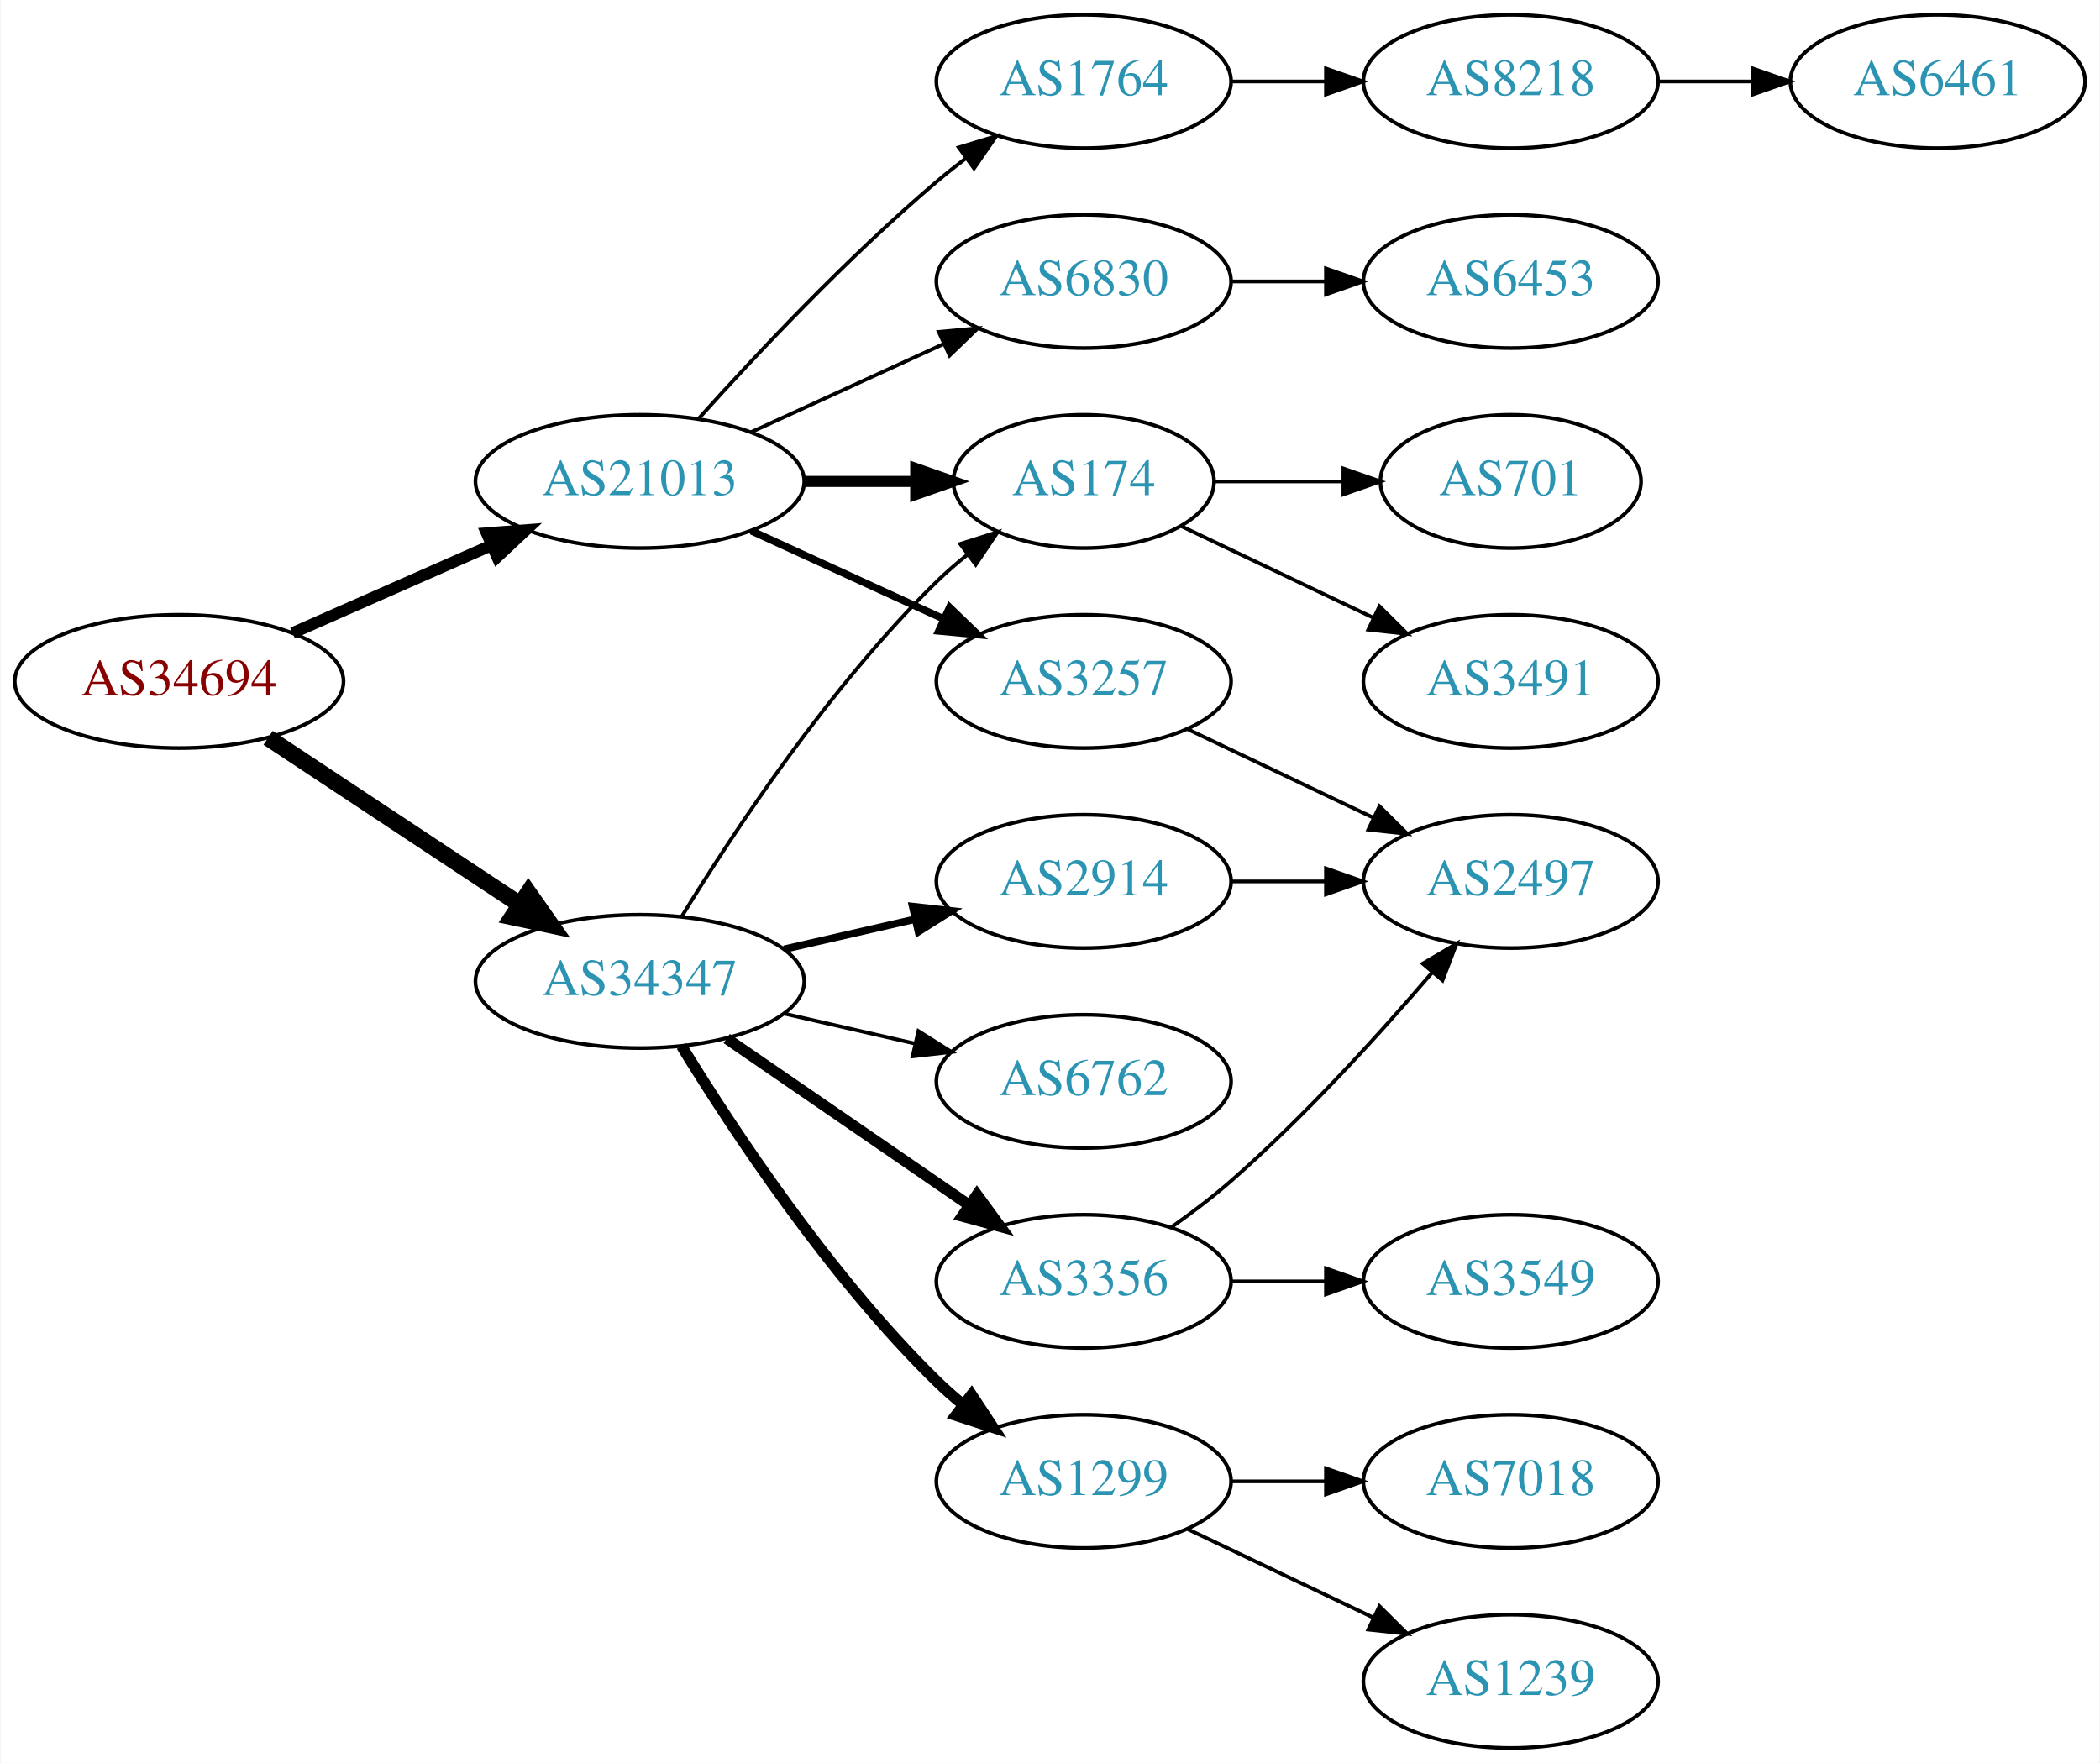
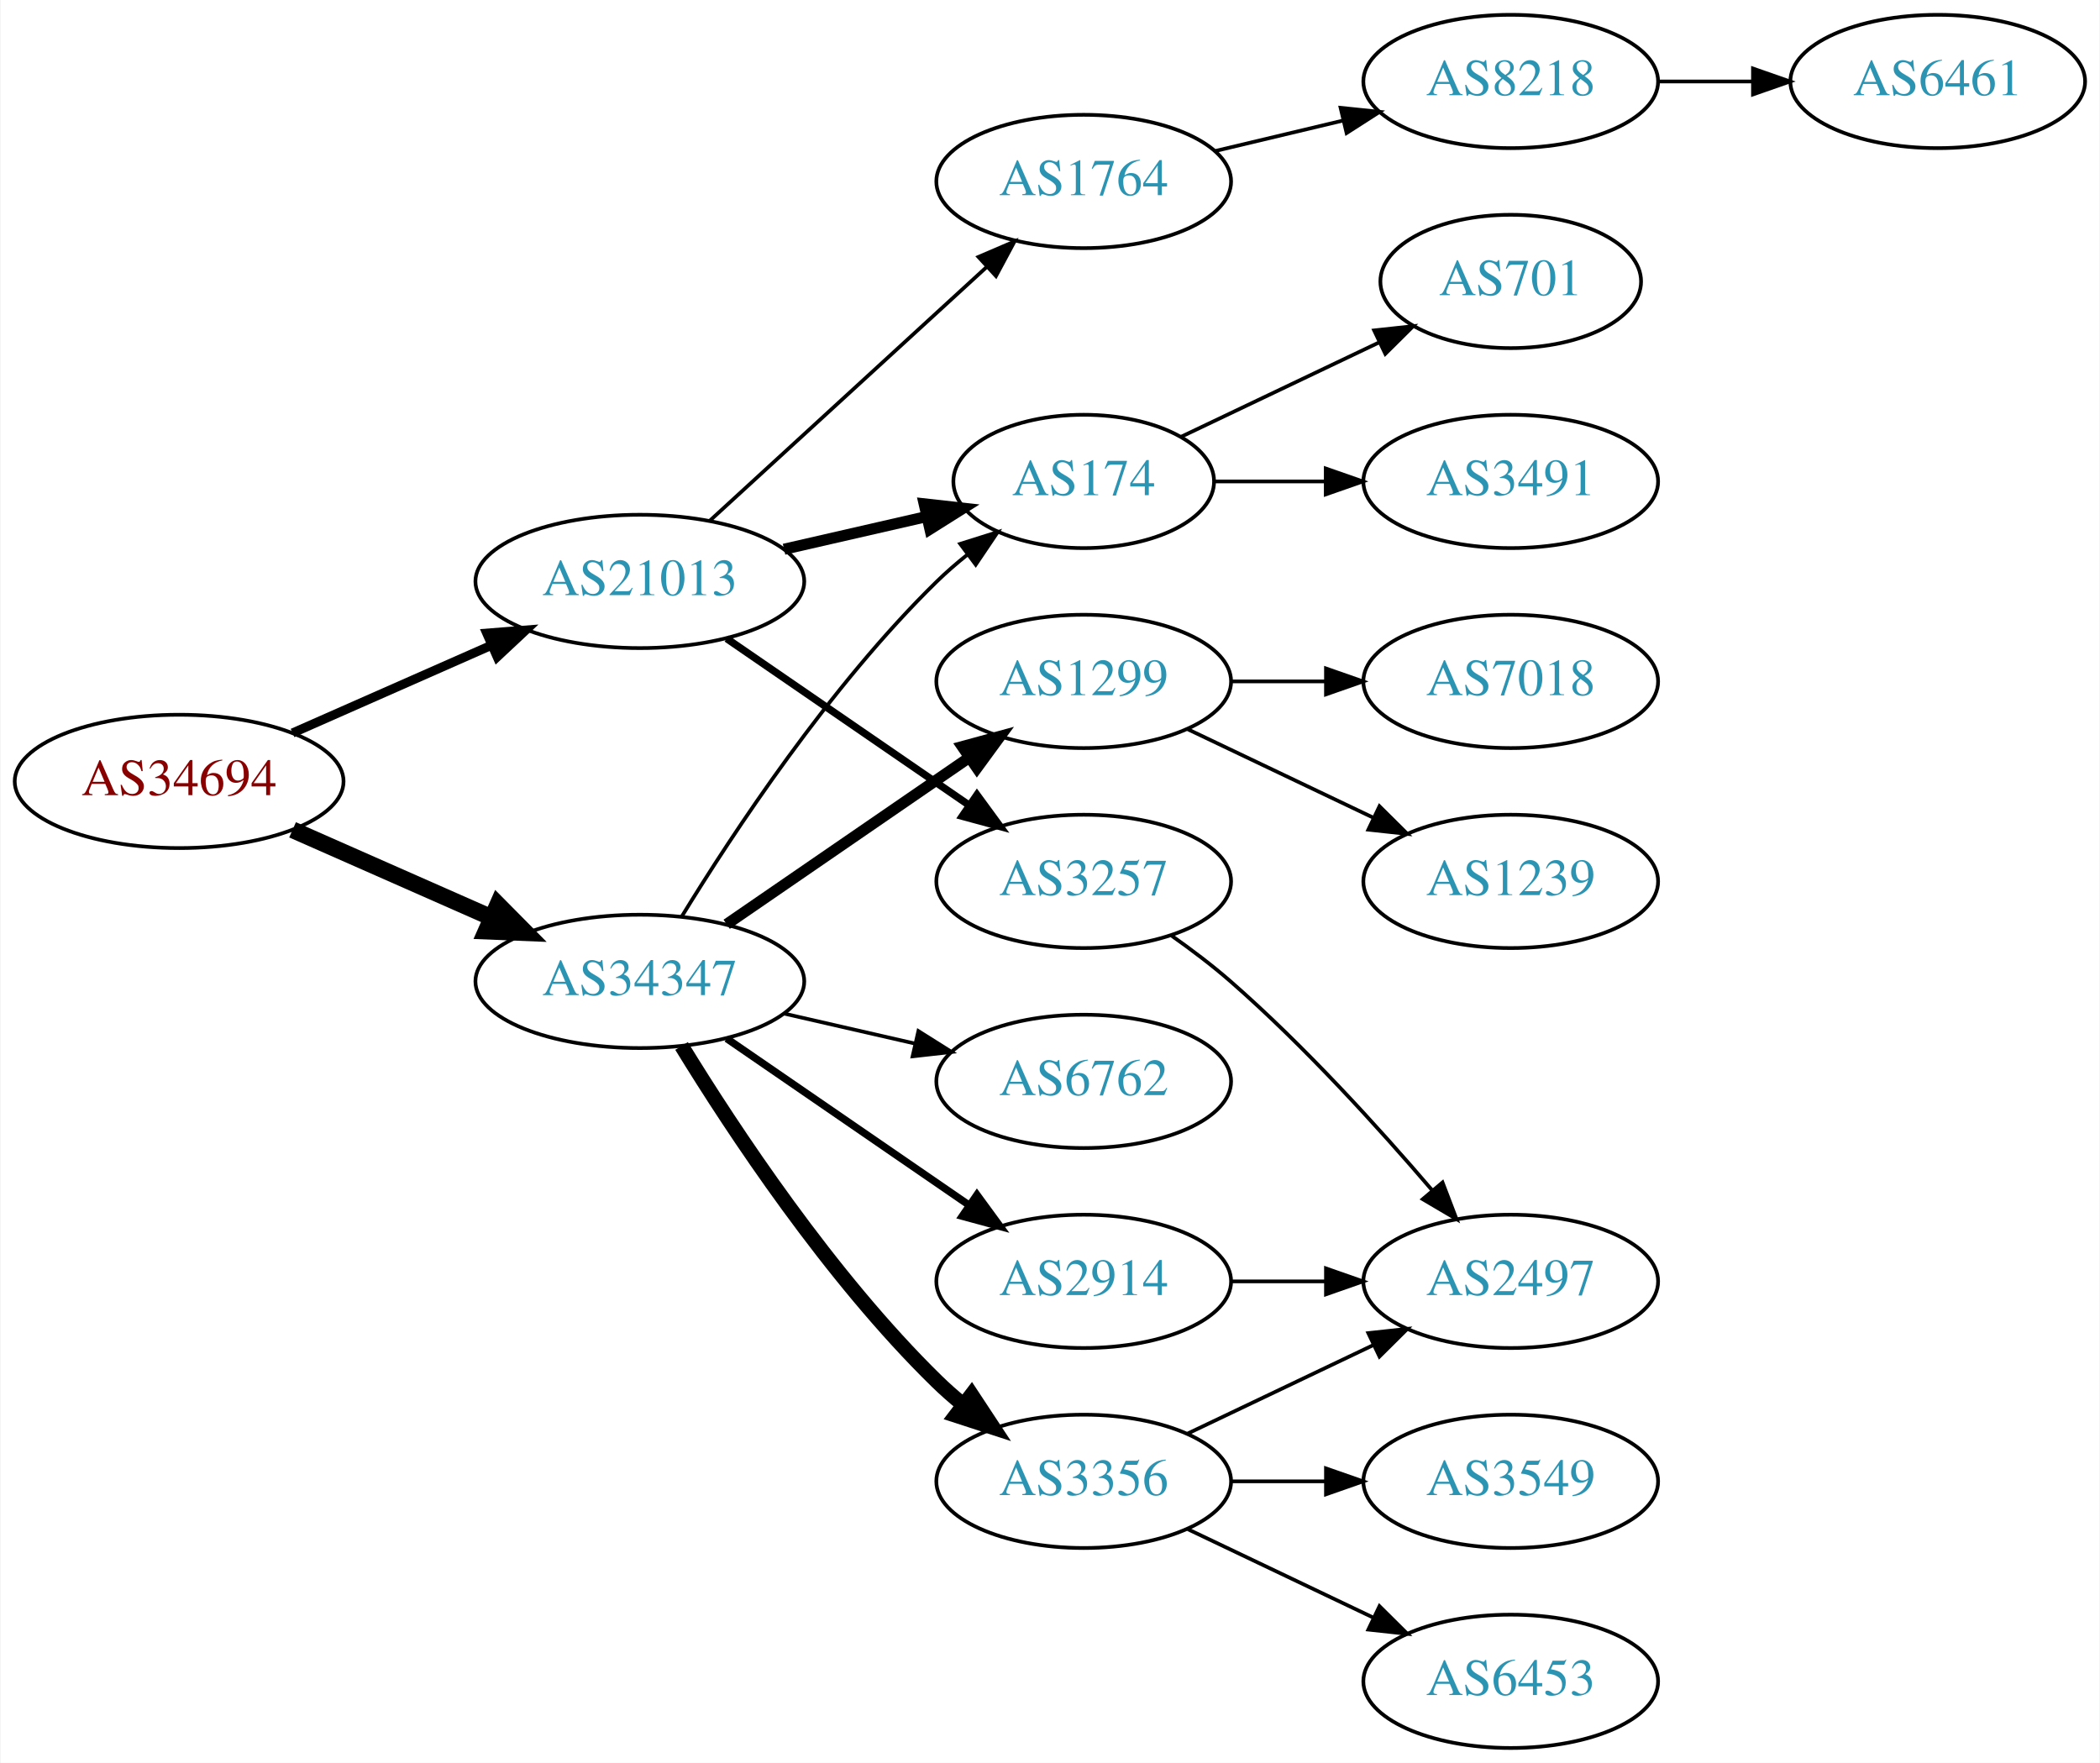
<svg xmlns="http://www.w3.org/2000/svg" xmlns:xlink="http://www.w3.org/1999/xlink" width="567pt" height="476pt" viewBox="0.00 0.00 566.66 476.00">
  <g id="graph0" class="graph" transform="scale(1 1) rotate(0) translate(4 472)">
    <polygon fill="white" stroke="none" points="-4,4 -4,-472 562.663,-472 562.663,4 -4,4" />
    <g id="node1" class="node">
      <g id="a_node1">
        <a xlink:href="/asn/34694" xlink:title="AS34694 ~ Stadtwerke Woergl GmbH [AT]">
-           <ellipse fill="#ffffff" stroke="black" cx="44.196" cy="-288" rx="44.393" ry="18" />
-           <text text-anchor="middle" x="44.196" y="-284.3" font-family="Times,serif" font-size="14.00" fill="#880000">AS34694</text>
+           <ellipse fill="#ffffff" stroke="black" cx="44.196" cy="-261" rx="44.393" ry="18" />
+           <text text-anchor="middle" x="44.196" y="-257.3" font-family="Times,serif" font-size="14.00" fill="#880000">AS34694</text>
        </a>
      </g>
    </g>
    <g id="node2" class="node">
      <g id="a_node2">
        <a xlink:href="/asn/21013" xlink:title="AS21013 ~ Wels, AT [AT]">
-           <ellipse fill="#ffffff" stroke="black" cx="168.588" cy="-342" rx="44.393" ry="18" />
-           <text text-anchor="middle" x="168.588" y="-338.3" font-family="Times,serif" font-size="14.00" fill="#2c94b3">AS21013</text>
+           <ellipse fill="#ffffff" stroke="black" cx="168.588" cy="-315" rx="44.393" ry="18" />
+           <text text-anchor="middle" x="168.588" y="-311.3" font-family="Times,serif" font-size="14.00" fill="#2c94b3">AS21013</text>
        </a>
      </g>
    </g>
    <g id="edge1" class="edge">
-       <path fill="none" stroke="black" stroke-width="3.15" d="M74.824,-301.072C90.941,-308.183 111.081,-317.069 128.473,-324.742" />
-       <polygon fill="black" stroke="black" stroke-width="3.15" points="127.247,-328.027 137.809,-328.861 130.073,-321.622 127.247,-328.027" />
+       <path fill="none" stroke="black" stroke-width="2.455" d="M74.824,-274.072C90.941,-281.183 111.081,-290.069 128.473,-297.742" />
+       <polygon fill="black" stroke="black" stroke-width="2.455" points="127.247,-301.027 137.809,-301.861 130.073,-294.622 127.247,-301.027" />
    </g>
    <g id="node3" class="node">
      <g id="a_node3">
        <a xlink:href="/asn/34347" xlink:title="AS34347 ~ HALLAG Kommunal GmbH [AT]">
          <ellipse fill="#ffffff" stroke="black" cx="168.588" cy="-207" rx="44.393" ry="18" />
          <text text-anchor="middle" x="168.588" y="-203.3" font-family="Times,serif" font-size="14.00" fill="#2c94b3">AS34347</text>
        </a>
      </g>
    </g>
    <g id="edge2" class="edge">
-       <path fill="none" stroke="black" stroke-width="4.5" d="M68.217,-272.765C87.449,-260.037 115.056,-241.766 136.294,-227.711" />
-       <polygon fill="black" stroke="black" stroke-width="4.5" points="138.504,-230.97 144.67,-222.167 134.158,-224.403 138.504,-230.97" />
+       <path fill="none" stroke="black" stroke-width="4.5" d="M74.824,-247.928C90.941,-240.817 111.081,-231.931 128.473,-224.258" />
+       <polygon fill="black" stroke="black" stroke-width="4.5" points="130.249,-227.778 137.809,-220.139 127.071,-220.573 130.249,-227.778" />
    </g>
    <g id="node4" class="node">
      <g id="a_node4">
+         <a xlink:href="/asn/3257" xlink:title="AS3257 ~ GTT [DE]">
+           <ellipse fill="#ffffff" stroke="black" cx="288.431" cy="-234" rx="39.794" ry="18" />
+           <text text-anchor="middle" x="288.431" y="-230.3" font-family="Times,serif" font-size="14.00" fill="#2c94b3">AS3257</text>
+         </a>
+       </g>
+     </g>
+     <g id="edge3" class="edge">
+       <path fill="none" stroke="black" stroke-width="2" d="M192.031,-299.574C210.612,-286.802 237.173,-268.545 257.553,-254.537" />
+       <polygon fill="black" stroke="black" stroke-width="2" points="259.609,-257.371 265.867,-248.822 255.643,-251.602 259.609,-257.371" />
+     </g>
+     <g id="node5" class="node">
+       <g id="a_node5">
        <a xlink:href="/asn/174" xlink:title="AS174 ~ Cogent Communications [US]">
          <ellipse fill="#ffffff" stroke="black" cx="288.431" cy="-342" rx="35.194" ry="18" />
          <text text-anchor="middle" x="288.431" y="-338.3" font-family="Times,serif" font-size="14.00" fill="#2c94b3">AS174</text>
        </a>
      </g>
    </g>
-     <g id="edge3" class="edge">
-       <path fill="none" stroke="black" stroke-width="3" d="M212.799,-342C222.647,-342 233.127,-342 243.024,-342" />
-       <polygon fill="black" stroke="black" stroke-width="3" points="243.076,-345.5 253.076,-342 243.076,-338.5 243.076,-345.5" />
-     </g>
-     <g id="node5" class="node">
-       <g id="a_node5">
-         <a xlink:href="/asn/6830" xlink:title="AS6830 ~ LGI-UPC [AT]">
-           <ellipse fill="#ffffff" stroke="black" cx="288.431" cy="-396" rx="39.794" ry="18" />
-           <text text-anchor="middle" x="288.431" y="-392.3" font-family="Times,serif" font-size="14.00" fill="#2c94b3">AS6830</text>
-         </a>
-       </g>
-     </g>
    <g id="edge4" class="edge">
-       <path fill="none" stroke="black" d="M198.718,-355.348C214.329,-362.502 233.727,-371.391 250.399,-379.03" />
-       <polygon fill="black" stroke="black" points="249.302,-382.378 259.851,-383.362 252.218,-376.014 249.302,-382.378" />
+       <path fill="none" stroke="black" stroke-width="3" d="M207.523,-323.692C219.84,-326.514 233.565,-329.658 246.116,-332.534" />
+       <polygon fill="black" stroke="black" stroke-width="3" points="245.351,-335.949 255.88,-334.771 246.914,-329.126 245.351,-335.949" />
    </g>
    <g id="node6" class="node">
      <g id="a_node6">
-         <a xlink:href="/asn/3257" xlink:title="AS3257 ~ GTT [DE]">
-           <ellipse fill="#ffffff" stroke="black" cx="288.431" cy="-288" rx="39.794" ry="18" />
-           <text text-anchor="middle" x="288.431" y="-284.3" font-family="Times,serif" font-size="14.00" fill="#2c94b3">AS3257</text>
+         <a xlink:href="/asn/1764" xlink:title="AS1764 ~ NEXTLAYER-AS [AT]">
+           <ellipse fill="#ffffff" stroke="black" cx="288.431" cy="-423" rx="39.794" ry="18" />
+           <text text-anchor="middle" x="288.431" y="-419.3" font-family="Times,serif" font-size="14.00" fill="#2c94b3">AS1764</text>
        </a>
      </g>
    </g>
    <g id="edge5" class="edge">
-       <path fill="none" stroke="black" stroke-width="2" d="M198.718,-328.652C214.329,-321.498 233.727,-312.609 250.399,-304.97" />
-       <polygon fill="black" stroke="black" stroke-width="2" points="252.218,-307.986 259.851,-300.638 249.302,-301.622 252.218,-307.986" />
-     </g>
-     <g id="node7" class="node">
-       <g id="a_node7">
-         <a xlink:href="/asn/1764" xlink:title="AS1764 ~ NEXTLAYER-AS [AT]">
-           <ellipse fill="#ffffff" stroke="black" cx="288.431" cy="-450" rx="39.794" ry="18" />
-           <text text-anchor="middle" x="288.431" y="-446.3" font-family="Times,serif" font-size="14.00" fill="#2c94b3">AS1764</text>
-         </a>
-       </g>
-     </g>
-     <g id="edge6" class="edge">
-       <path fill="none" stroke="black" d="M184.521,-359.044C199.847,-376.097 224.782,-402.65 248.784,-423 251.281,-425.117 253.942,-427.232 256.653,-429.293" />
-       <polygon fill="black" stroke="black" points="254.69,-432.194 264.83,-435.266 258.819,-426.541 254.69,-432.194" />
-     </g>
-     <g id="edge16" class="edge">
+       <path fill="none" stroke="black" d="M187.486,-331.403C207.414,-349.667 239.772,-379.322 262.249,-399.921" />
+       <polygon fill="black" stroke="black" points="260.014,-402.62 269.751,-406.797 264.743,-397.46 260.014,-402.62" />
+     </g>
+     <g id="edge15" class="edge">
      <path fill="none" stroke="black" d="M179.854,-224.44C193.662,-246.991 219.851,-286.722 248.784,-315 251.32,-317.478 254.103,-319.89 256.979,-322.188" />
      <polygon fill="black" stroke="black" points="255.088,-325.144 265.195,-328.321 259.275,-319.535 255.088,-325.144" />
    </g>
+     <g id="node12" class="node">
+       <g id="a_node12">
+         <a xlink:href="/asn/1299" xlink:title="AS1299 ~ Telia Carrier [EU]">
+           <ellipse fill="#ffffff" stroke="black" cx="288.431" cy="-288" rx="39.794" ry="18" />
+           <text text-anchor="middle" x="288.431" y="-284.3" font-family="Times,serif" font-size="14.00" fill="#2c94b3">AS1299</text>
+         </a>
+       </g>
+     </g>
+     <g id="edge11" class="edge">
+       <path fill="none" stroke="black" stroke-width="3" d="M192.031,-222.426C210.612,-235.198 237.173,-253.455 257.553,-267.463" />
+       <polygon fill="black" stroke="black" stroke-width="3" points="255.643,-270.398 265.867,-273.178 259.609,-264.629 255.643,-270.398" />
+     </g>
+     <g id="node13" class="node">
+       <g id="a_node13">
+         <a xlink:href="/asn/2914" xlink:title="AS2914 ~ NTT America, Inc. [US]">
+           <ellipse fill="#ffffff" stroke="black" cx="288.431" cy="-126" rx="39.794" ry="18" />
+           <text text-anchor="middle" x="288.431" y="-122.3" font-family="Times,serif" font-size="14.00" fill="#2c94b3">AS2914</text>
+         </a>
+       </g>
+     </g>
+     <g id="edge12" class="edge">
+       <path fill="none" stroke="black" stroke-width="2" d="M192.031,-191.574C210.612,-178.802 237.173,-160.545 257.553,-146.537" />
+       <polygon fill="black" stroke="black" stroke-width="2" points="259.609,-149.371 265.867,-140.822 255.643,-143.602 259.609,-149.371" />
+     </g>
    <g id="node14" class="node">
      <g id="a_node14">
-         <a xlink:href="/asn/3356" xlink:title="AS3356 ~ Level 3 Parent, LLC [US]">
-           <ellipse fill="#ffffff" stroke="black" cx="288.431" cy="-126" rx="39.794" ry="18" />
-           <text text-anchor="middle" x="288.431" y="-122.3" font-family="Times,serif" font-size="14.00" fill="#2c94b3">AS3356</text>
-         </a>
-       </g>
-     </g>
-     <g id="edge13" class="edge">
-       <path fill="none" stroke="black" stroke-width="3" d="M192.031,-191.574C210.612,-178.802 237.173,-160.545 257.553,-146.537" />
-       <polygon fill="black" stroke="black" stroke-width="3" points="259.609,-149.371 265.867,-140.822 255.643,-143.602 259.609,-149.371" />
-     </g>
-     <g id="node15" class="node">
-       <g id="a_node15">
        <a xlink:href="/asn/6762" xlink:title="AS6762 ~ TELECOM ITALIA SPARKLE S.p.A. [IT]">
          <ellipse fill="#ffffff" stroke="black" cx="288.431" cy="-180" rx="39.794" ry="18" />
          <text text-anchor="middle" x="288.431" y="-176.3" font-family="Times,serif" font-size="14.00" fill="#2c94b3">AS6762</text>
        </a>
      </g>
    </g>
-     <g id="edge14" class="edge">
+     <g id="edge13" class="edge">
      <path fill="none" stroke="black" d="M207.523,-198.308C218.764,-195.733 231.176,-192.889 242.799,-190.226" />
      <polygon fill="black" stroke="black" points="243.795,-193.588 252.761,-187.943 242.232,-186.765 243.795,-193.588" />
    </g>
-     <g id="node16" class="node">
-       <g id="a_node16">
-         <a xlink:href="/asn/1299" xlink:title="AS1299 ~ Telia Carrier [EU]">
+     <g id="node15" class="node">
+       <g id="a_node15">
+         <a xlink:href="/asn/3356" xlink:title="AS3356 ~ Level 3 Parent, LLC [US]">
          <ellipse fill="#ffffff" stroke="black" cx="288.431" cy="-72" rx="39.794" ry="18" />
-           <text text-anchor="middle" x="288.431" y="-68.3" font-family="Times,serif" font-size="14.00" fill="#2c94b3">AS1299</text>
-         </a>
-       </g>
-     </g>
-     <g id="edge15" class="edge">
-       <path fill="none" stroke="black" stroke-width="3" d="M179.854,-189.56C193.662,-167.009 219.851,-127.278 248.784,-99 250.924,-96.908 253.242,-94.863 255.642,-92.894" />
-       <polygon fill="black" stroke="black" stroke-width="3" points="258.152,-95.382 263.983,-86.536 253.908,-89.815 258.152,-95.382" />
-     </g>
-     <g id="node17" class="node">
-       <g id="a_node17">
-         <a xlink:href="/asn/2914" xlink:title="AS2914 ~ NTT America, Inc. [US]">
-           <ellipse fill="#ffffff" stroke="black" cx="288.431" cy="-234" rx="39.794" ry="18" />
-           <text text-anchor="middle" x="288.431" y="-230.3" font-family="Times,serif" font-size="14.00" fill="#2c94b3">AS2914</text>
-         </a>
-       </g>
-     </g>
-     <g id="edge17" class="edge">
-       <path fill="none" stroke="black" stroke-width="2" d="M207.523,-215.692C218.764,-218.267 231.176,-221.111 242.799,-223.774" />
-       <polygon fill="black" stroke="black" stroke-width="2" points="242.232,-227.235 252.761,-226.057 243.795,-220.412 242.232,-227.235" />
-     </g>
-     <g id="node8" class="node">
-       <g id="a_node8">
-         <a xlink:href="/asn/701" xlink:title="AS701 ~ UUNET [US]">
-           <ellipse fill="#ffffff" stroke="black" cx="403.724" cy="-342" rx="35.194" ry="18" />
-           <text text-anchor="middle" x="403.724" y="-338.3" font-family="Times,serif" font-size="14.00" fill="#2c94b3">AS701</text>
-         </a>
-       </g>
-     </g>
-     <g id="edge7" class="edge">
-       <path fill="none" stroke="black" d="M323.73,-342C334.6,-342 346.778,-342 358.255,-342" />
-       <polygon fill="black" stroke="black" points="358.541,-345.5 368.541,-342 358.541,-338.5 358.541,-345.5" />
+           <text text-anchor="middle" x="288.431" y="-68.3" font-family="Times,serif" font-size="14.00" fill="#2c94b3">AS3356</text>
+         </a>
+       </g>
+     </g>
+     <g id="edge14" class="edge">
+       <path fill="none" stroke="black" stroke-width="4" d="M179.854,-189.56C193.662,-167.009 219.851,-127.278 248.784,-99 250.924,-96.908 253.242,-94.863 255.642,-92.894" />
+       <polygon fill="black" stroke="black" stroke-width="4" points="258.152,-95.382 263.983,-86.536 253.908,-89.815 258.152,-95.382" />
    </g>
    <g id="node9" class="node">
      <g id="a_node9">
-         <a xlink:href="/asn/3491" xlink:title="AS3491 ~ PCCW Global, Inc. [US]">
-           <ellipse fill="#ffffff" stroke="black" cx="403.724" cy="-288" rx="39.794" ry="18" />
-           <text text-anchor="middle" x="403.724" y="-284.3" font-family="Times,serif" font-size="14.00" fill="#2c94b3">AS3491</text>
+         <a xlink:href="/asn/2497" xlink:title="AS2497 ~ Internet Initiative Japan Inc. [JP]">
+           <ellipse fill="#ffffff" stroke="black" cx="403.724" cy="-126" rx="39.794" ry="18" />
+           <text text-anchor="middle" x="403.724" y="-122.3" font-family="Times,serif" font-size="14.00" fill="#2c94b3">AS2497</text>
        </a>
      </g>
    </g>
    <g id="edge8" class="edge">
-       <path fill="none" stroke="black" d="M314.856,-329.881C330.159,-322.587 349.882,-313.186 366.764,-305.14" />
-       <polygon fill="black" stroke="black" points="368.283,-308.293 375.804,-300.831 365.271,-301.974 368.283,-308.293" />
+       <path fill="none" stroke="black" d="M312.121,-219.37C317.523,-215.56 323.146,-211.308 328.077,-207 348.004,-189.593 368.196,-167.342 382.545,-150.567" />
+       <polygon fill="black" stroke="black" points="385.313,-152.714 389.094,-142.817 379.966,-148.196 385.313,-152.714" />
    </g>
    <g id="node10" class="node">
      <g id="a_node10">
-         <a xlink:href="/asn/6453" xlink:title="AS6453 ~ TATA COMMUNICATIONS (AMERICA) INC [US]">
-           <ellipse fill="#ffffff" stroke="black" cx="403.724" cy="-396" rx="39.794" ry="18" />
-           <text text-anchor="middle" x="403.724" y="-392.3" font-family="Times,serif" font-size="14.00" fill="#2c94b3">AS6453</text>
+         <a xlink:href="/asn/3491" xlink:title="AS3491 ~ PCCW Global, Inc. [US]">
+           <ellipse fill="#ffffff" stroke="black" cx="403.724" cy="-342" rx="39.794" ry="18" />
+           <text text-anchor="middle" x="403.724" y="-338.3" font-family="Times,serif" font-size="14.00" fill="#2c94b3">AS3491</text>
        </a>
      </g>
    </g>
    <g id="edge9" class="edge">
-       <path fill="none" stroke="black" d="M328.103,-396C336.306,-396 345.07,-396 353.602,-396" />
-       <polygon fill="black" stroke="black" points="353.841,-399.5 363.841,-396 353.841,-392.5 353.841,-399.5" />
-     </g>
-     <g id="node13" class="node">
-       <g id="a_node13">
-         <a xlink:href="/asn/2497" xlink:title="AS2497 ~ Internet Initiative Japan Inc. [JP]">
-           <ellipse fill="#ffffff" stroke="black" cx="403.724" cy="-234" rx="39.794" ry="18" />
-           <text text-anchor="middle" x="403.724" y="-230.3" font-family="Times,serif" font-size="14.00" fill="#2c94b3">AS2497</text>
-         </a>
-       </g>
-     </g>
-     <g id="edge12" class="edge">
-       <path fill="none" stroke="black" d="M316.567,-275.066C331.561,-267.919 350.382,-258.948 366.605,-251.215" />
-       <polygon fill="black" stroke="black" points="368.288,-254.291 375.809,-246.829 365.276,-247.972 368.288,-254.291" />
+       <path fill="none" stroke="black" d="M323.73,-342C333.107,-342 343.457,-342 353.492,-342" />
+       <polygon fill="black" stroke="black" points="353.781,-345.5 363.781,-342 353.781,-338.5 353.781,-345.5" />
    </g>
    <g id="node11" class="node">
      <g id="a_node11">
+         <a xlink:href="/asn/701" xlink:title="AS701 ~ UUNET [US]">
+           <ellipse fill="#ffffff" stroke="black" cx="403.724" cy="-396" rx="35.194" ry="18" />
+           <text text-anchor="middle" x="403.724" y="-392.3" font-family="Times,serif" font-size="14.00" fill="#2c94b3">AS701</text>
+         </a>
+       </g>
+     </g>
+     <g id="edge10" class="edge">
+       <path fill="none" stroke="black" d="M314.856,-354.119C330.599,-361.622 351.021,-371.356 368.214,-379.551" />
+       <polygon fill="black" stroke="black" points="366.85,-382.779 377.383,-383.922 369.862,-376.46 366.85,-382.779" />
+     </g>
+     <g id="node7" class="node">
+       <g id="a_node7">
        <a xlink:href="/asn/8218" xlink:title="AS8218 ~ legacy Neotelecoms [FR]">
          <ellipse fill="#ffffff" stroke="black" cx="403.724" cy="-450" rx="39.794" ry="18" />
          <text text-anchor="middle" x="403.724" y="-446.3" font-family="Times,serif" font-size="14.00" fill="#2c94b3">AS8218</text>
        </a>
      </g>
    </g>
-     <g id="edge10" class="edge">
-       <path fill="none" stroke="black" d="M328.103,-450C336.306,-450 345.07,-450 353.602,-450" />
-       <polygon fill="black" stroke="black" points="353.841,-453.5 363.841,-450 353.841,-446.5 353.841,-453.5" />
-     </g>
-     <g id="node12" class="node">
-       <g id="a_node12">
+     <g id="edge6" class="edge">
+       <path fill="none" stroke="black" d="M324.038,-431.248C334.909,-433.838 347.064,-436.735 358.506,-439.462" />
+       <polygon fill="black" stroke="black" points="357.789,-442.889 368.328,-441.803 359.412,-436.08 357.789,-442.889" />
+     </g>
+     <g id="node8" class="node">
+       <g id="a_node8">
        <a xlink:href="/asn/6461" xlink:title="AS6461 ~ ZAYO-6461 [US]">
          <ellipse fill="#ffffff" stroke="black" cx="519.017" cy="-450" rx="39.794" ry="18" />
          <text text-anchor="middle" x="519.017" y="-446.3" font-family="Times,serif" font-size="14.00" fill="#2c94b3">AS6461</text>
        </a>
      </g>
    </g>
-     <g id="edge11" class="edge">
+     <g id="edge7" class="edge">
      <path fill="none" stroke="black" d="M443.396,-450C451.599,-450 460.363,-450 468.895,-450" />
      <polygon fill="black" stroke="black" points="469.134,-453.5 479.134,-450 469.134,-446.5 469.134,-453.5" />
    </g>
+     <g id="node16" class="node">
+       <g id="a_node16">
+         <a xlink:href="/asn/7018" xlink:title="AS7018 ~ AT&amp;T Services, Inc. [US]">
+           <ellipse fill="#ffffff" stroke="black" cx="403.724" cy="-288" rx="39.794" ry="18" />
+           <text text-anchor="middle" x="403.724" y="-284.3" font-family="Times,serif" font-size="14.00" fill="#2c94b3">AS7018</text>
+         </a>
+       </g>
+     </g>
+     <g id="edge16" class="edge">
+       <path fill="none" stroke="black" d="M328.103,-288C336.306,-288 345.07,-288 353.602,-288" />
+       <polygon fill="black" stroke="black" points="353.841,-291.5 363.841,-288 353.841,-284.5 353.841,-291.5" />
+     </g>
+     <g id="node17" class="node">
+       <g id="a_node17">
+         <a xlink:href="/asn/1239" xlink:title="AS1239 ~ Sprint [US]">
+           <ellipse fill="#ffffff" stroke="black" cx="403.724" cy="-234" rx="39.794" ry="18" />
+           <text text-anchor="middle" x="403.724" y="-230.3" font-family="Times,serif" font-size="14.00" fill="#2c94b3">AS1239</text>
+         </a>
+       </g>
+     </g>
+     <g id="edge17" class="edge">
+       <path fill="none" stroke="black" d="M316.567,-275.066C331.561,-267.919 350.382,-258.948 366.605,-251.215" />
+       <polygon fill="black" stroke="black" points="368.288,-254.291 375.809,-246.829 365.276,-247.972 368.288,-254.291" />
+     </g>
+     <g id="edge21" class="edge">
+       <path fill="none" stroke="black" d="M328.103,-126C336.306,-126 345.07,-126 353.602,-126" />
+       <polygon fill="black" stroke="black" points="353.841,-129.5 363.841,-126 353.841,-122.5 353.841,-129.5" />
+     </g>
    <g id="edge19" class="edge">
-       <path fill="none" stroke="black" d="M312.121,-140.63C317.523,-144.44 323.146,-148.692 328.077,-153 348.004,-170.407 368.196,-192.658 382.545,-209.433" />
-       <polygon fill="black" stroke="black" points="379.966,-211.804 389.094,-217.183 385.313,-207.286 379.966,-211.804" />
+       <path fill="none" stroke="black" d="M316.567,-84.934C331.561,-92.081 350.382,-101.052 366.605,-108.785" />
+       <polygon fill="black" stroke="black" points="365.276,-112.028 375.809,-113.171 368.288,-105.709 365.276,-112.028" />
    </g>
    <g id="node18" class="node">
      <g id="a_node18">
-         <a xlink:href="/asn/3549" xlink:title="AS3549 ~ Level 3 Parent, LLC [US]">
-           <ellipse fill="#ffffff" stroke="black" cx="403.724" cy="-126" rx="39.794" ry="18" />
-           <text text-anchor="middle" x="403.724" y="-122.3" font-family="Times,serif" font-size="14.00" fill="#2c94b3">AS3549</text>
+         <a xlink:href="/asn/6453" xlink:title="AS6453 ~ TATA COMMUNICATIONS (AMERICA) INC [US]">
+           <ellipse fill="#ffffff" stroke="black" cx="403.724" cy="-18" rx="39.794" ry="18" />
+           <text text-anchor="middle" x="403.724" y="-14.3" font-family="Times,serif" font-size="14.00" fill="#2c94b3">AS6453</text>
        </a>
      </g>
    </g>
    <g id="edge18" class="edge">
-       <path fill="none" stroke="black" d="M328.103,-126C336.306,-126 345.07,-126 353.602,-126" />
-       <polygon fill="black" stroke="black" points="353.841,-129.5 363.841,-126 353.841,-122.5 353.841,-129.5" />
+       <path fill="none" stroke="black" d="M316.567,-59.066C331.561,-51.919 350.382,-42.948 366.605,-35.215" />
+       <polygon fill="black" stroke="black" points="368.288,-38.291 375.809,-30.829 365.276,-31.972 368.288,-38.291" />
    </g>
    <g id="node19" class="node">
      <g id="a_node19">
-         <a xlink:href="/asn/7018" xlink:title="AS7018 ~ AT&amp;T Services, Inc. [US]">
+         <a xlink:href="/asn/3549" xlink:title="AS3549 ~ Level 3 Parent, LLC [US]">
          <ellipse fill="#ffffff" stroke="black" cx="403.724" cy="-72" rx="39.794" ry="18" />
-           <text text-anchor="middle" x="403.724" y="-68.3" font-family="Times,serif" font-size="14.00" fill="#2c94b3">AS7018</text>
+           <text text-anchor="middle" x="403.724" y="-68.3" font-family="Times,serif" font-size="14.00" fill="#2c94b3">AS3549</text>
        </a>
      </g>
    </g>
    <g id="edge20" class="edge">
      <path fill="none" stroke="black" d="M328.103,-72C336.306,-72 345.07,-72 353.602,-72" />
      <polygon fill="black" stroke="black" points="353.841,-75.5 363.841,-72 353.841,-68.5 353.841,-75.5" />
    </g>
-     <g id="node20" class="node">
-       <g id="a_node20">
-         <a xlink:href="/asn/1239" xlink:title="AS1239 ~ Sprint [US]">
-           <ellipse fill="#ffffff" stroke="black" cx="403.724" cy="-18" rx="39.794" ry="18" />
-           <text text-anchor="middle" x="403.724" y="-14.3" font-family="Times,serif" font-size="14.00" fill="#2c94b3">AS1239</text>
-         </a>
-       </g>
-     </g>
-     <g id="edge21" class="edge">
-       <path fill="none" stroke="black" d="M316.567,-59.066C331.561,-51.919 350.382,-42.948 366.605,-35.215" />
-       <polygon fill="black" stroke="black" points="368.288,-38.291 375.809,-30.829 365.276,-31.972 368.288,-38.291" />
-     </g>
-     <g id="edge22" class="edge">
-       <path fill="none" stroke="black" d="M328.103,-234C336.306,-234 345.07,-234 353.602,-234" />
-       <polygon fill="black" stroke="black" points="353.841,-237.5 363.841,-234 353.841,-230.5 353.841,-237.5" />
-     </g>
  </g>
</svg>
